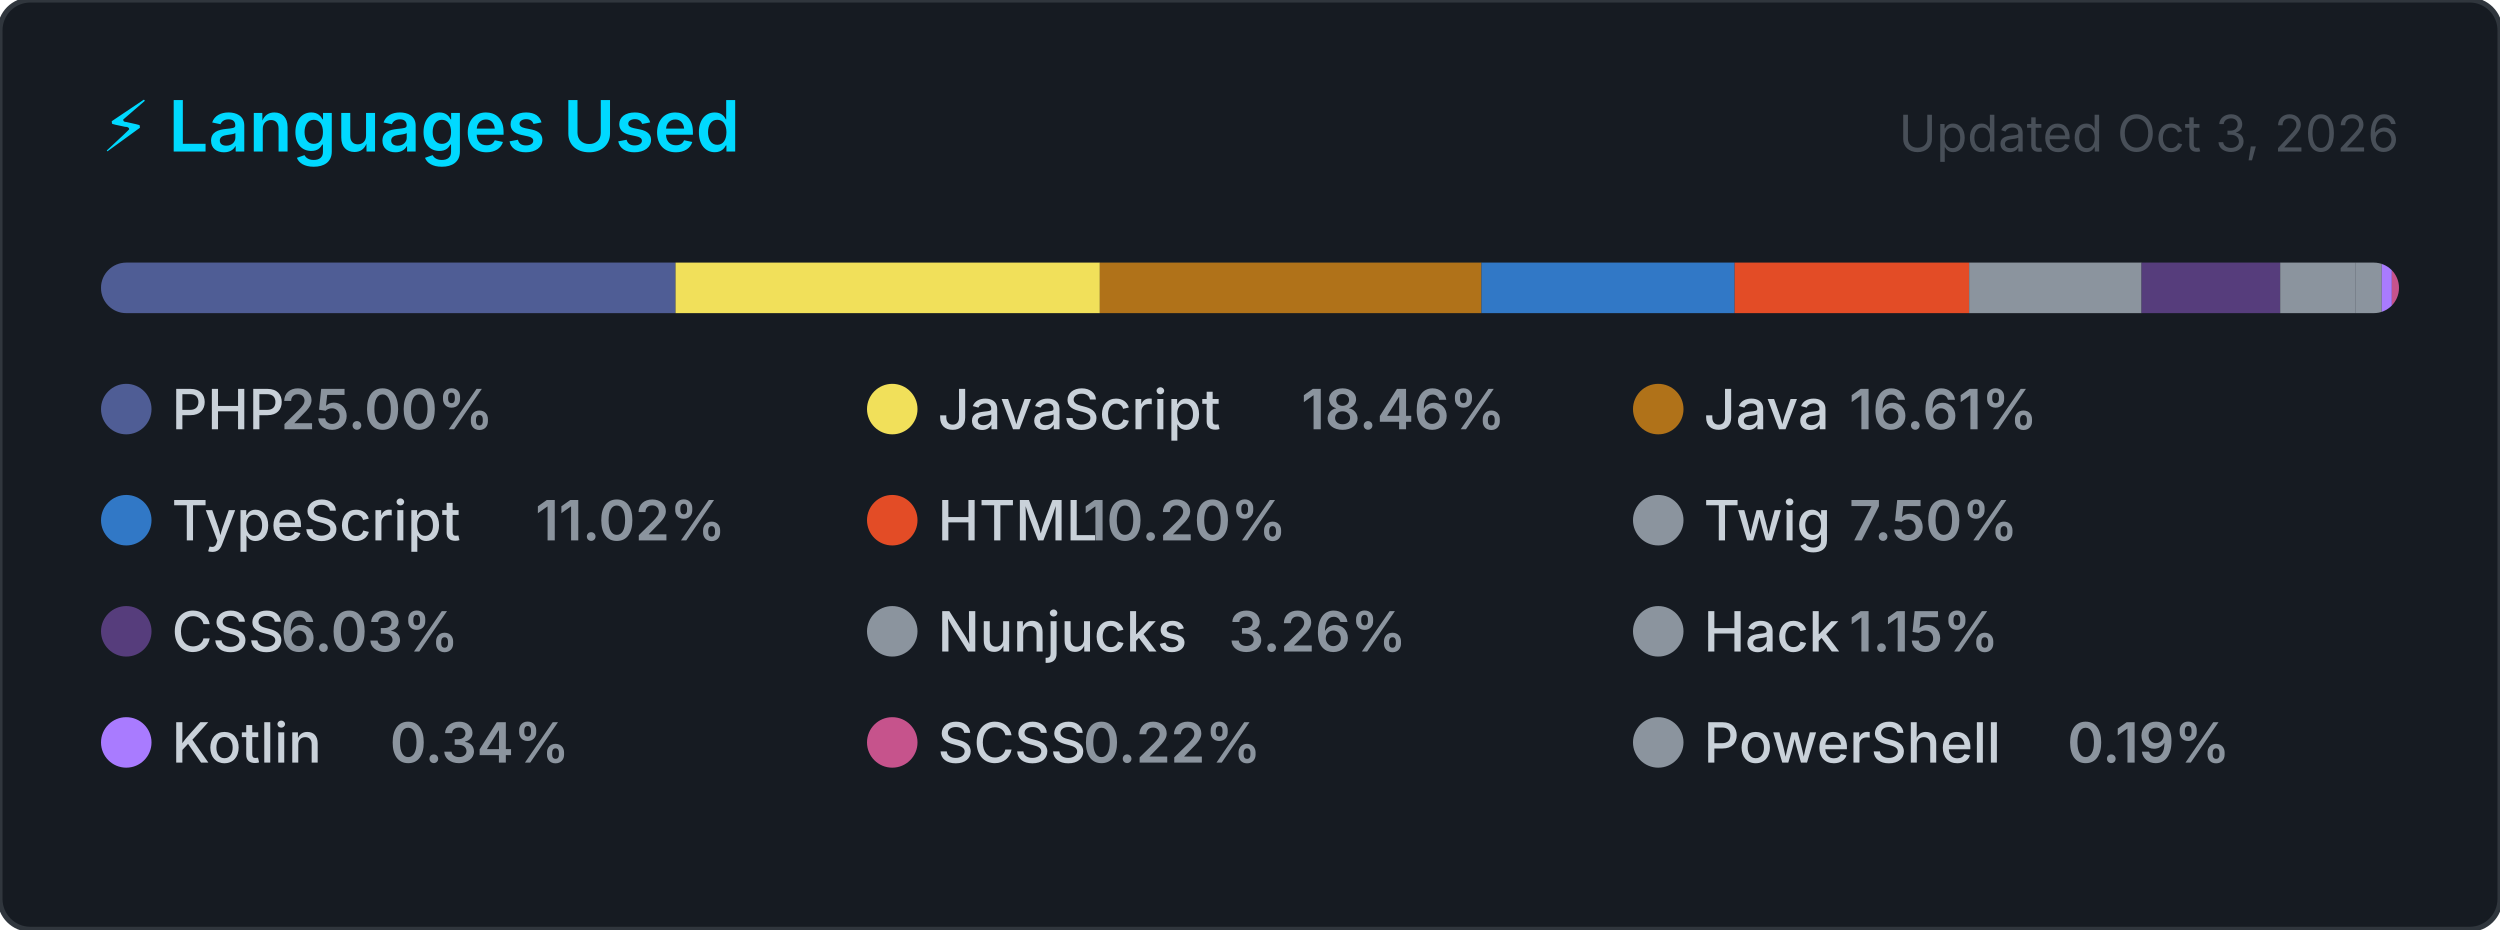
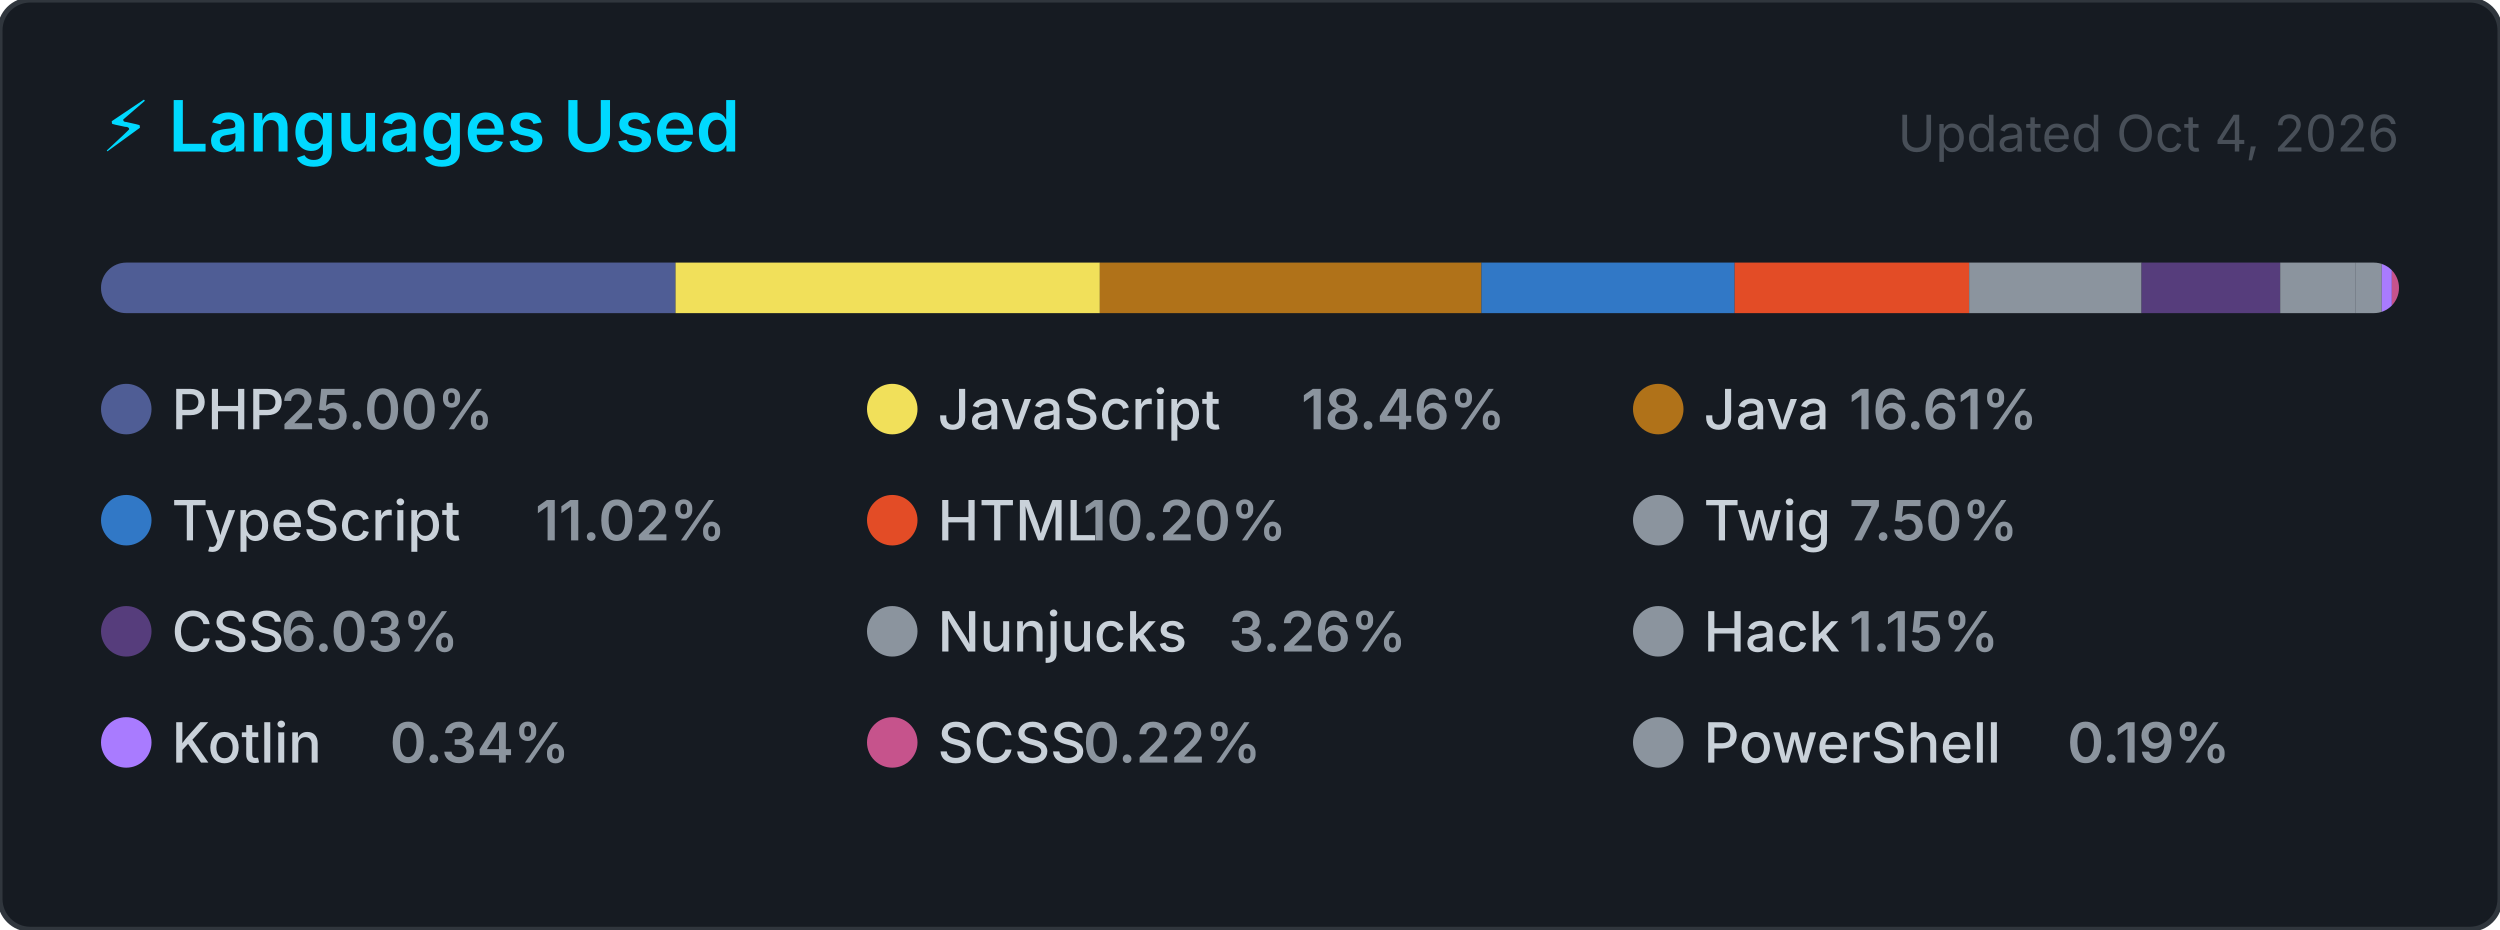
<svg xmlns="http://www.w3.org/2000/svg" width="495" height="184" viewBox="0 0 495 184" role="img" aria-label="Top programming languages for carlosrbl">
  <style>
    .card      { fill: #161b22; stroke: #30363d; stroke-width: 1; }
    .title     { font: 600 14px -apple-system, BlinkMacSystemFont, 'Segoe UI', sans-serif; fill: #00D9FF; }
    .updated   { font: 400 10px -apple-system, BlinkMacSystemFont, 'Segoe UI', sans-serif; fill: #484f58; }
    .lang-name { font: 500 11px -apple-system, BlinkMacSystemFont, 'Segoe UI', sans-serif; fill: #c9d1d9; }
    .lang-pct  { font: 600 11px -apple-system, BlinkMacSystemFont, 'Segoe UI', sans-serif; fill: #8b949e; }
  </style>
  <defs>
    <clipPath id="bar-clip">
      <rect x="20" y="52" width="455" height="10" rx="5" />
    </clipPath>
  </defs>
  <rect width="495" height="184" rx="6" ry="6" class="card" />
  <text x="20" y="30" class="title">⚡ Languages Used</text>
-   <text x="475" y="30" class="updated" text-anchor="end">Updated Oct 3, 2026</text>
+   <text x="475" y="30" class="updated" text-anchor="end">Updated Oct 4, 2026</text>
  <rect x="20" y="52" width="455" height="10" rx="5" fill="#21262d" />
  <g clip-path="url(#bar-clip)">
    <rect x="20.00" y="52" width="113.76" height="10" fill="#4F5D95" />
    <rect x="133.76" y="52" width="84.01" height="10" fill="#f1e05a" />
    <rect x="217.77" y="52" width="75.56" height="10" fill="#b07219" />
    <rect x="293.33" y="52" width="50.13" height="10" fill="#3178c6" />
    <rect x="343.46" y="52" width="46.43" height="10" fill="#e34c26" />
    <rect x="389.89" y="52" width="34.14" height="10" fill="#8b949e" />
    <rect x="424.03" y="52" width="27.46" height="10" fill="#563d7c" />
    <rect x="451.48" y="52" width="14.85" height="10" fill="#8b949e" />
    <rect x="466.33" y="52" width="5.26" height="10" fill="#8b949e" />
    <rect x="471.59" y="52" width="2.00" height="10" fill="#A97BFF" />
    <rect x="473.59" y="52" width="2.00" height="10" fill="#c6538c" />
    <rect x="475.59" y="52" width="2.00" height="10" fill="#8b949e" />
  </g>
  <g transform="translate(20, 76)">
    <circle cx="5" cy="5" r="5" fill="#4F5D95" />
    <text x="14" y="9" class="lang-name">PHP</text>
    <text x="14" y="9" class="lang-pct" dx="21.6">25.00%</text>
  </g>
  <g transform="translate(171.6667, 76)">
    <circle cx="5" cy="5" r="5" fill="#f1e05a" />
    <text x="14" y="9" class="lang-name">JavaScript</text>
    <text x="14" y="9" class="lang-pct" dx="72">18.46%</text>
  </g>
  <g transform="translate(323.3333, 76)">
    <circle cx="5" cy="5" r="5" fill="#b07219" />
    <text x="14" y="9" class="lang-name">Java</text>
    <text x="14" y="9" class="lang-pct" dx="28.8">16.61%</text>
  </g>
  <g transform="translate(20, 98)">
    <circle cx="5" cy="5" r="5" fill="#3178c6" />
    <text x="14" y="9" class="lang-name">TypeScript</text>
    <text x="14" y="9" class="lang-pct" dx="72">11.02%</text>
  </g>
  <g transform="translate(171.6667, 98)">
    <circle cx="5" cy="5" r="5" fill="#e34c26" />
    <text x="14" y="9" class="lang-name">HTML</text>
    <text x="14" y="9" class="lang-pct" dx="28.8">10.20%</text>
  </g>
  <g transform="translate(323.3333, 98)">
    <circle cx="5" cy="5" r="5" fill="#8b949e" />
    <text x="14" y="9" class="lang-name">Twig</text>
    <text x="14" y="9" class="lang-pct" dx="28.8">7.50%</text>
  </g>
  <g transform="translate(20, 120)">
    <circle cx="5" cy="5" r="5" fill="#563d7c" />
    <text x="14" y="9" class="lang-name">CSS</text>
    <text x="14" y="9" class="lang-pct" dx="21.6">6.03%</text>
  </g>
  <g transform="translate(171.6667, 120)">
    <circle cx="5" cy="5" r="5" fill="#8b949e" />
    <text x="14" y="9" class="lang-name">Nunjucks</text>
    <text x="14" y="9" class="lang-pct" dx="57.6">3.26%</text>
  </g>
  <g transform="translate(323.3333, 120)">
    <circle cx="5" cy="5" r="5" fill="#8b949e" />
    <text x="14" y="9" class="lang-name">Hack</text>
    <text x="14" y="9" class="lang-pct" dx="28.8">1.15%</text>
  </g>
  <g transform="translate(20, 142)">
    <circle cx="5" cy="5" r="5" fill="#A97BFF" />
    <text x="14" y="9" class="lang-name">Kotlin</text>
    <text x="14" y="9" class="lang-pct" dx="43.2">0.34%</text>
  </g>
  <g transform="translate(171.6667, 142)">
    <circle cx="5" cy="5" r="5" fill="#c6538c" />
    <text x="14" y="9" class="lang-name">SCSS</text>
    <text x="14" y="9" class="lang-pct" dx="28.8">0.22%</text>
  </g>
  <g transform="translate(323.3333, 142)">
    <circle cx="5" cy="5" r="5" fill="#8b949e" />
    <text x="14" y="9" class="lang-name">PowerShell</text>
    <text x="14" y="9" class="lang-pct" dx="72">0.19%</text>
  </g>
</svg>
